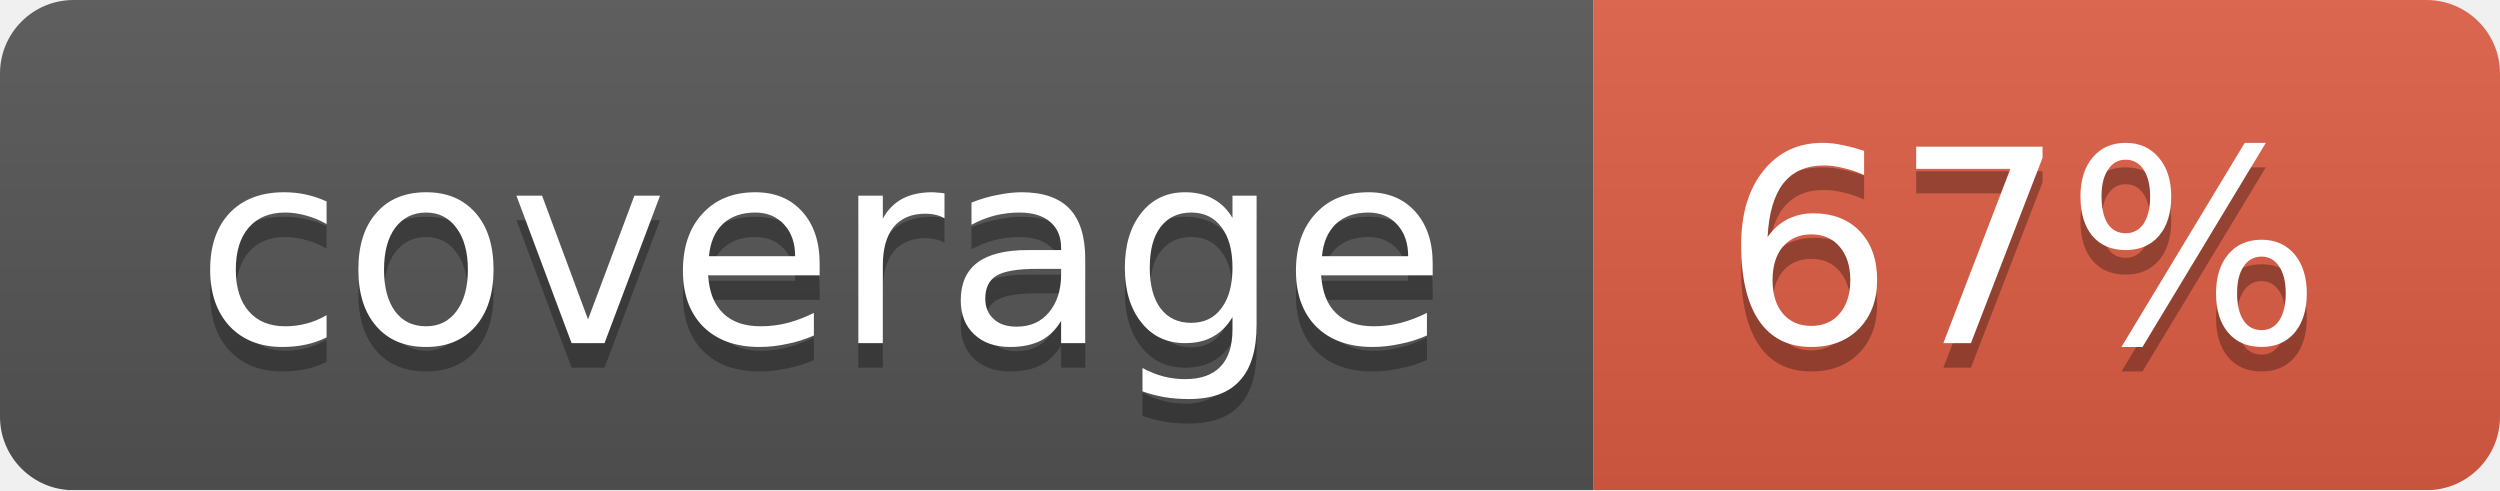
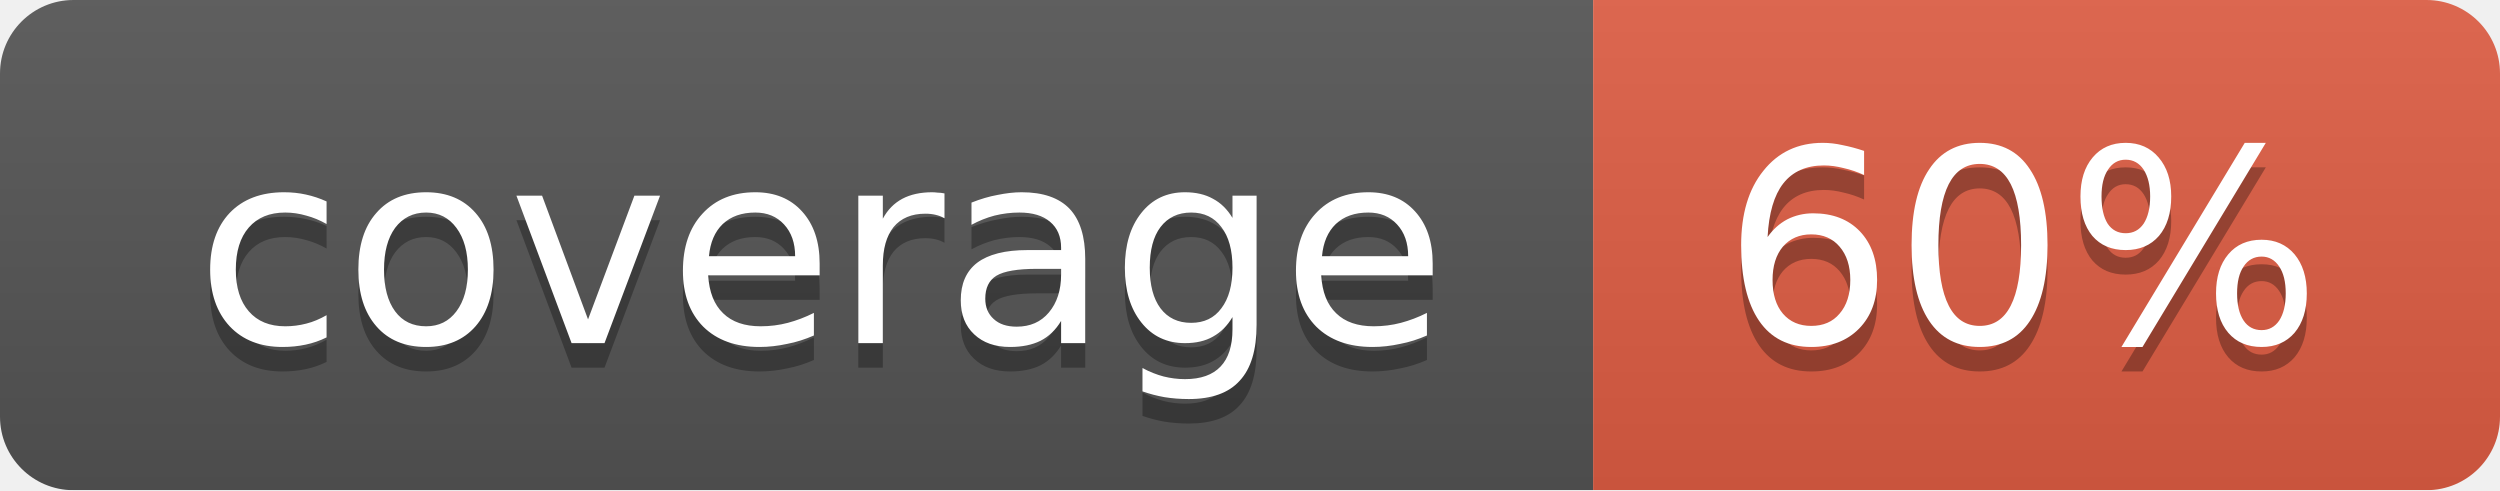
<svg xmlns="http://www.w3.org/2000/svg" width="102" height="20">
  <linearGradient id="smooth" x2="0" y2="100%">
    <stop offset="0" stop-color="#bbb" stop-opacity=".1" />
    <stop offset="1" stop-opacity=".1" />
  </linearGradient>
  <mask id="round">
    <rect width="102" height="20" rx="3" fill="#fff" />
  </mask>
  <g mask="url(#round)">
    <rect width="65" height="20" fill="#555" />
    <rect x="65" width="37" height="20" fill="#e05d44" />
    <rect width="102" height="20" fill="url(#smooth)" />
  </g>
  <g fill="#fff" text-anchor="middle" font-family="DejaVu Sans,Verdana,Geneva,sans-serif" font-size="11">
    <text x="33.5" y="15" fill="#010101" fill-opacity=".3">coverage</text>
    <text x="33.5" y="14">coverage</text>
-     <text x="82.5" y="15" fill="#010101" fill-opacity=".3">67%</text>
-     <text x="82.5" y="14">67%</text>
+     <text x="82.5" y="15" fill="#010101" fill-opacity=".3">60%</text>
+     <text x="82.5" y="14">60%</text>
  </g>
</svg>
